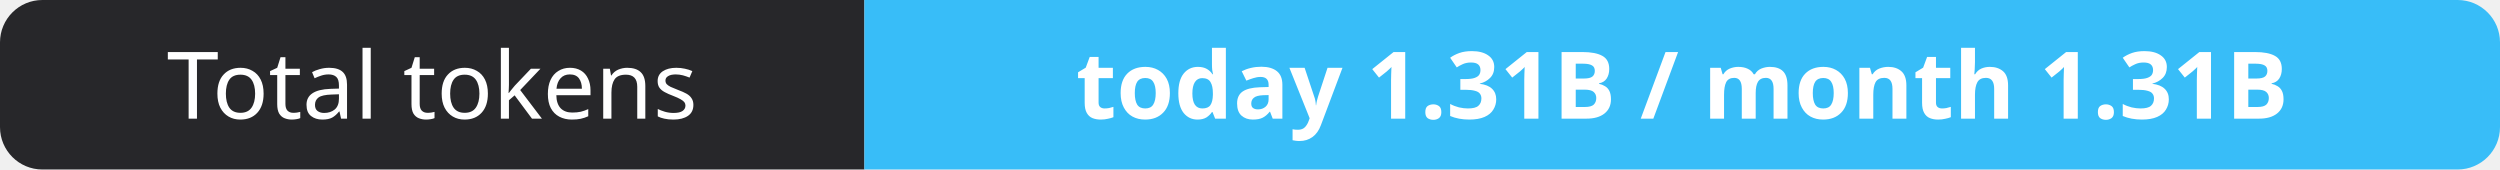
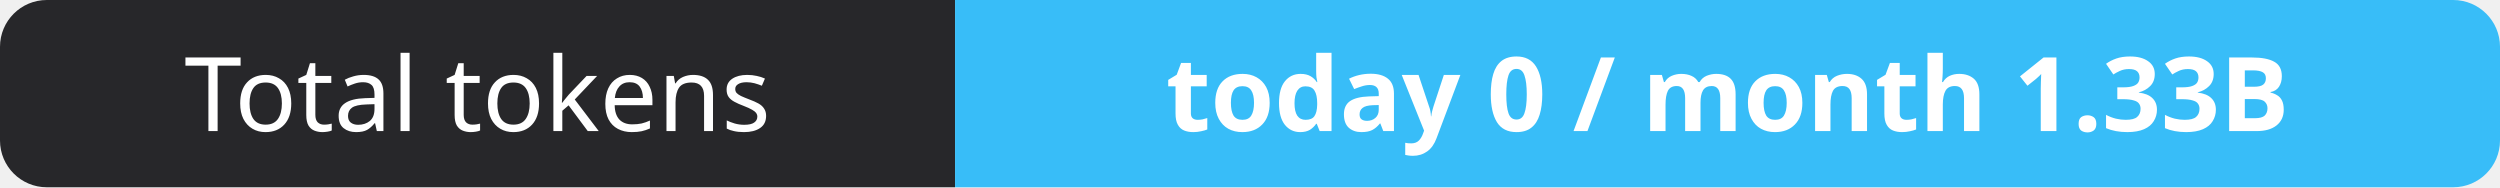
- <svg xmlns="http://www.w3.org/2000/svg" width="295" height="20" role="img" aria-label="Total tokens: today 1.31B / month 1.31B">
+ <svg xmlns="http://www.w3.org/2000/svg" width="267" height="20" role="img" aria-label="Total tokens: today 0 / month 1.33B">
  <clipPath id="r">
-     <rect width="295" height="20" rx="5" fill="#fff" />
+     <rect width="267" height="20" rx="5" fill="#fff" />
  </clipPath>
  <g clip-path="url(#r)">
    <rect width="102" height="20" fill="#27272a" />
-     <rect x="102" width="193" height="20" fill="#38bdf8" />
+     <rect x="102" width="165" height="20" fill="#38bdf8" />
  </g>
  <g fill="#fff" text-anchor="middle" font-family="Verdana,Geneva,sans-serif" font-size="11">
    <text x="51.0" y="14">Total tokens</text>
-     <text x="198.5" y="14" font-weight="700">today 1.31B / month 1.31B</text>
+     <text x="184.5" y="14" font-weight="700">today 0 / month 1.33B</text>
  </g>
</svg>
